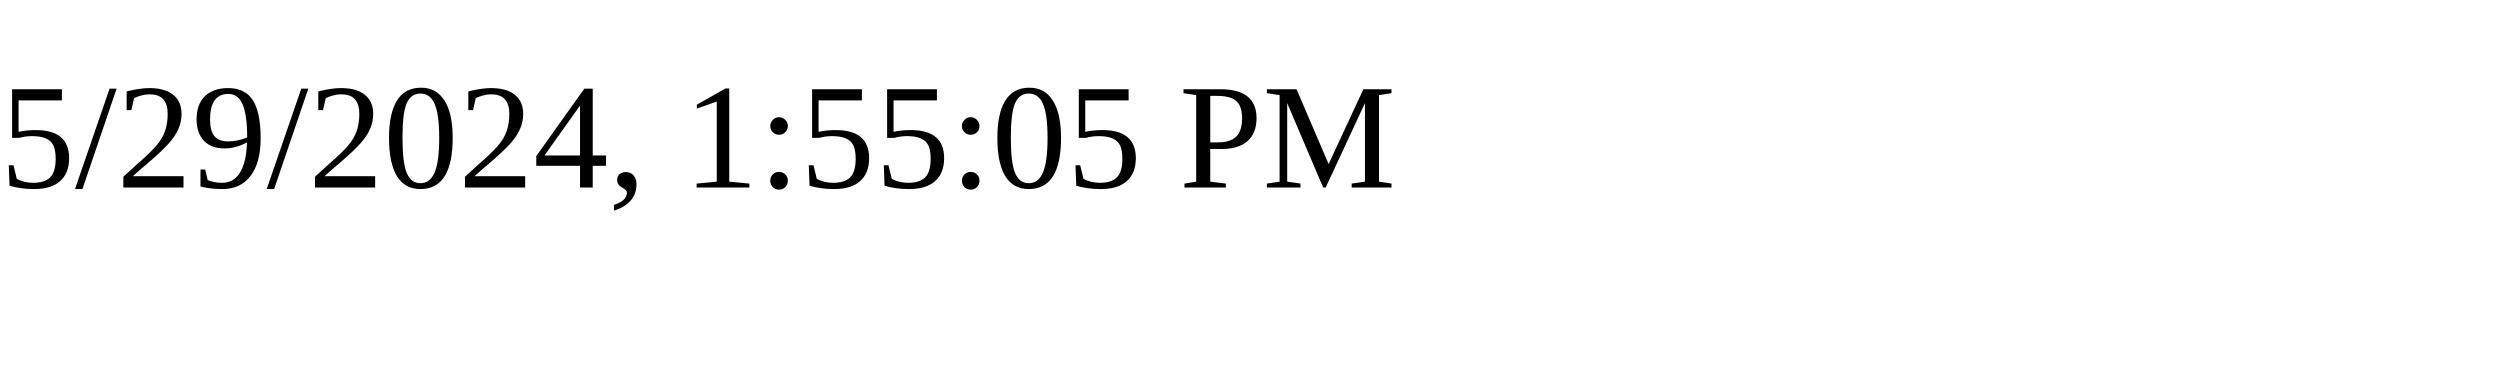
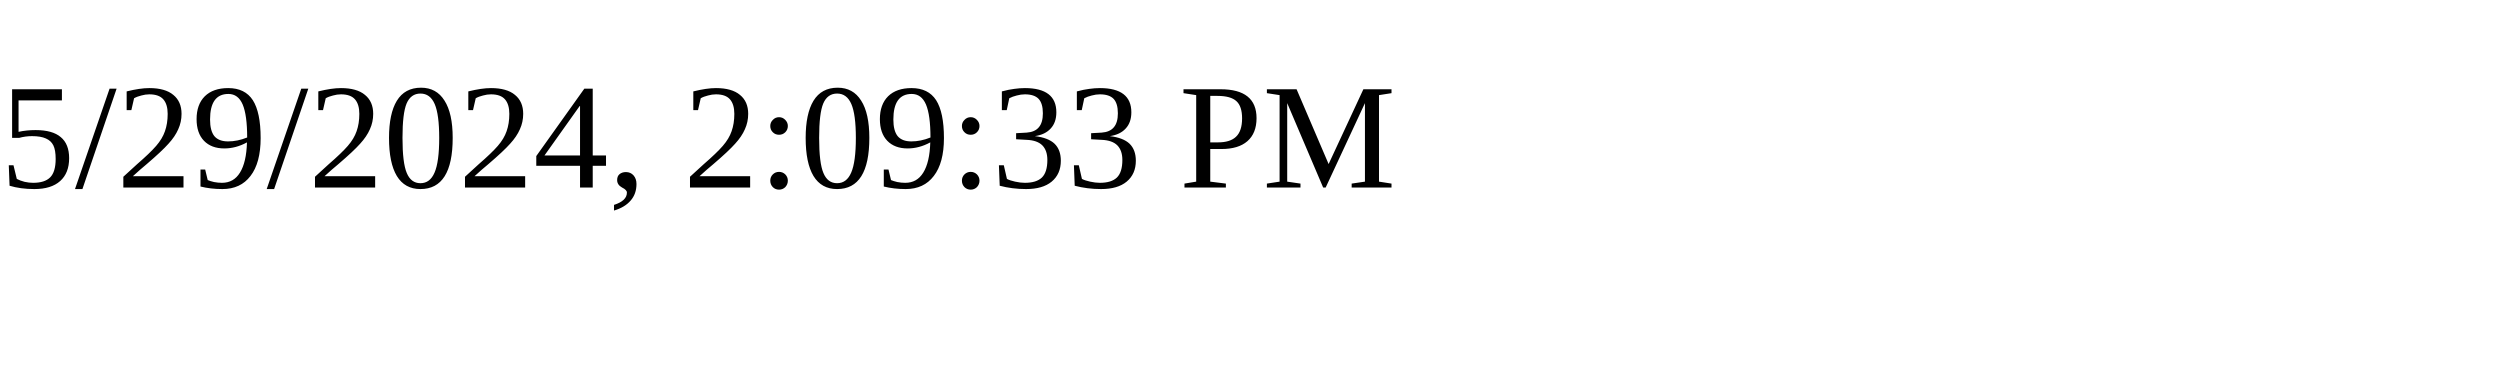
<svg xmlns="http://www.w3.org/2000/svg" height="30" width="200">
-   <text x="0" y="15">5/29/2024, 1:55:05 PM</text>
+   <text x="0" y="15">5/29/2024, 2:09:33 PM</text>
</svg>
